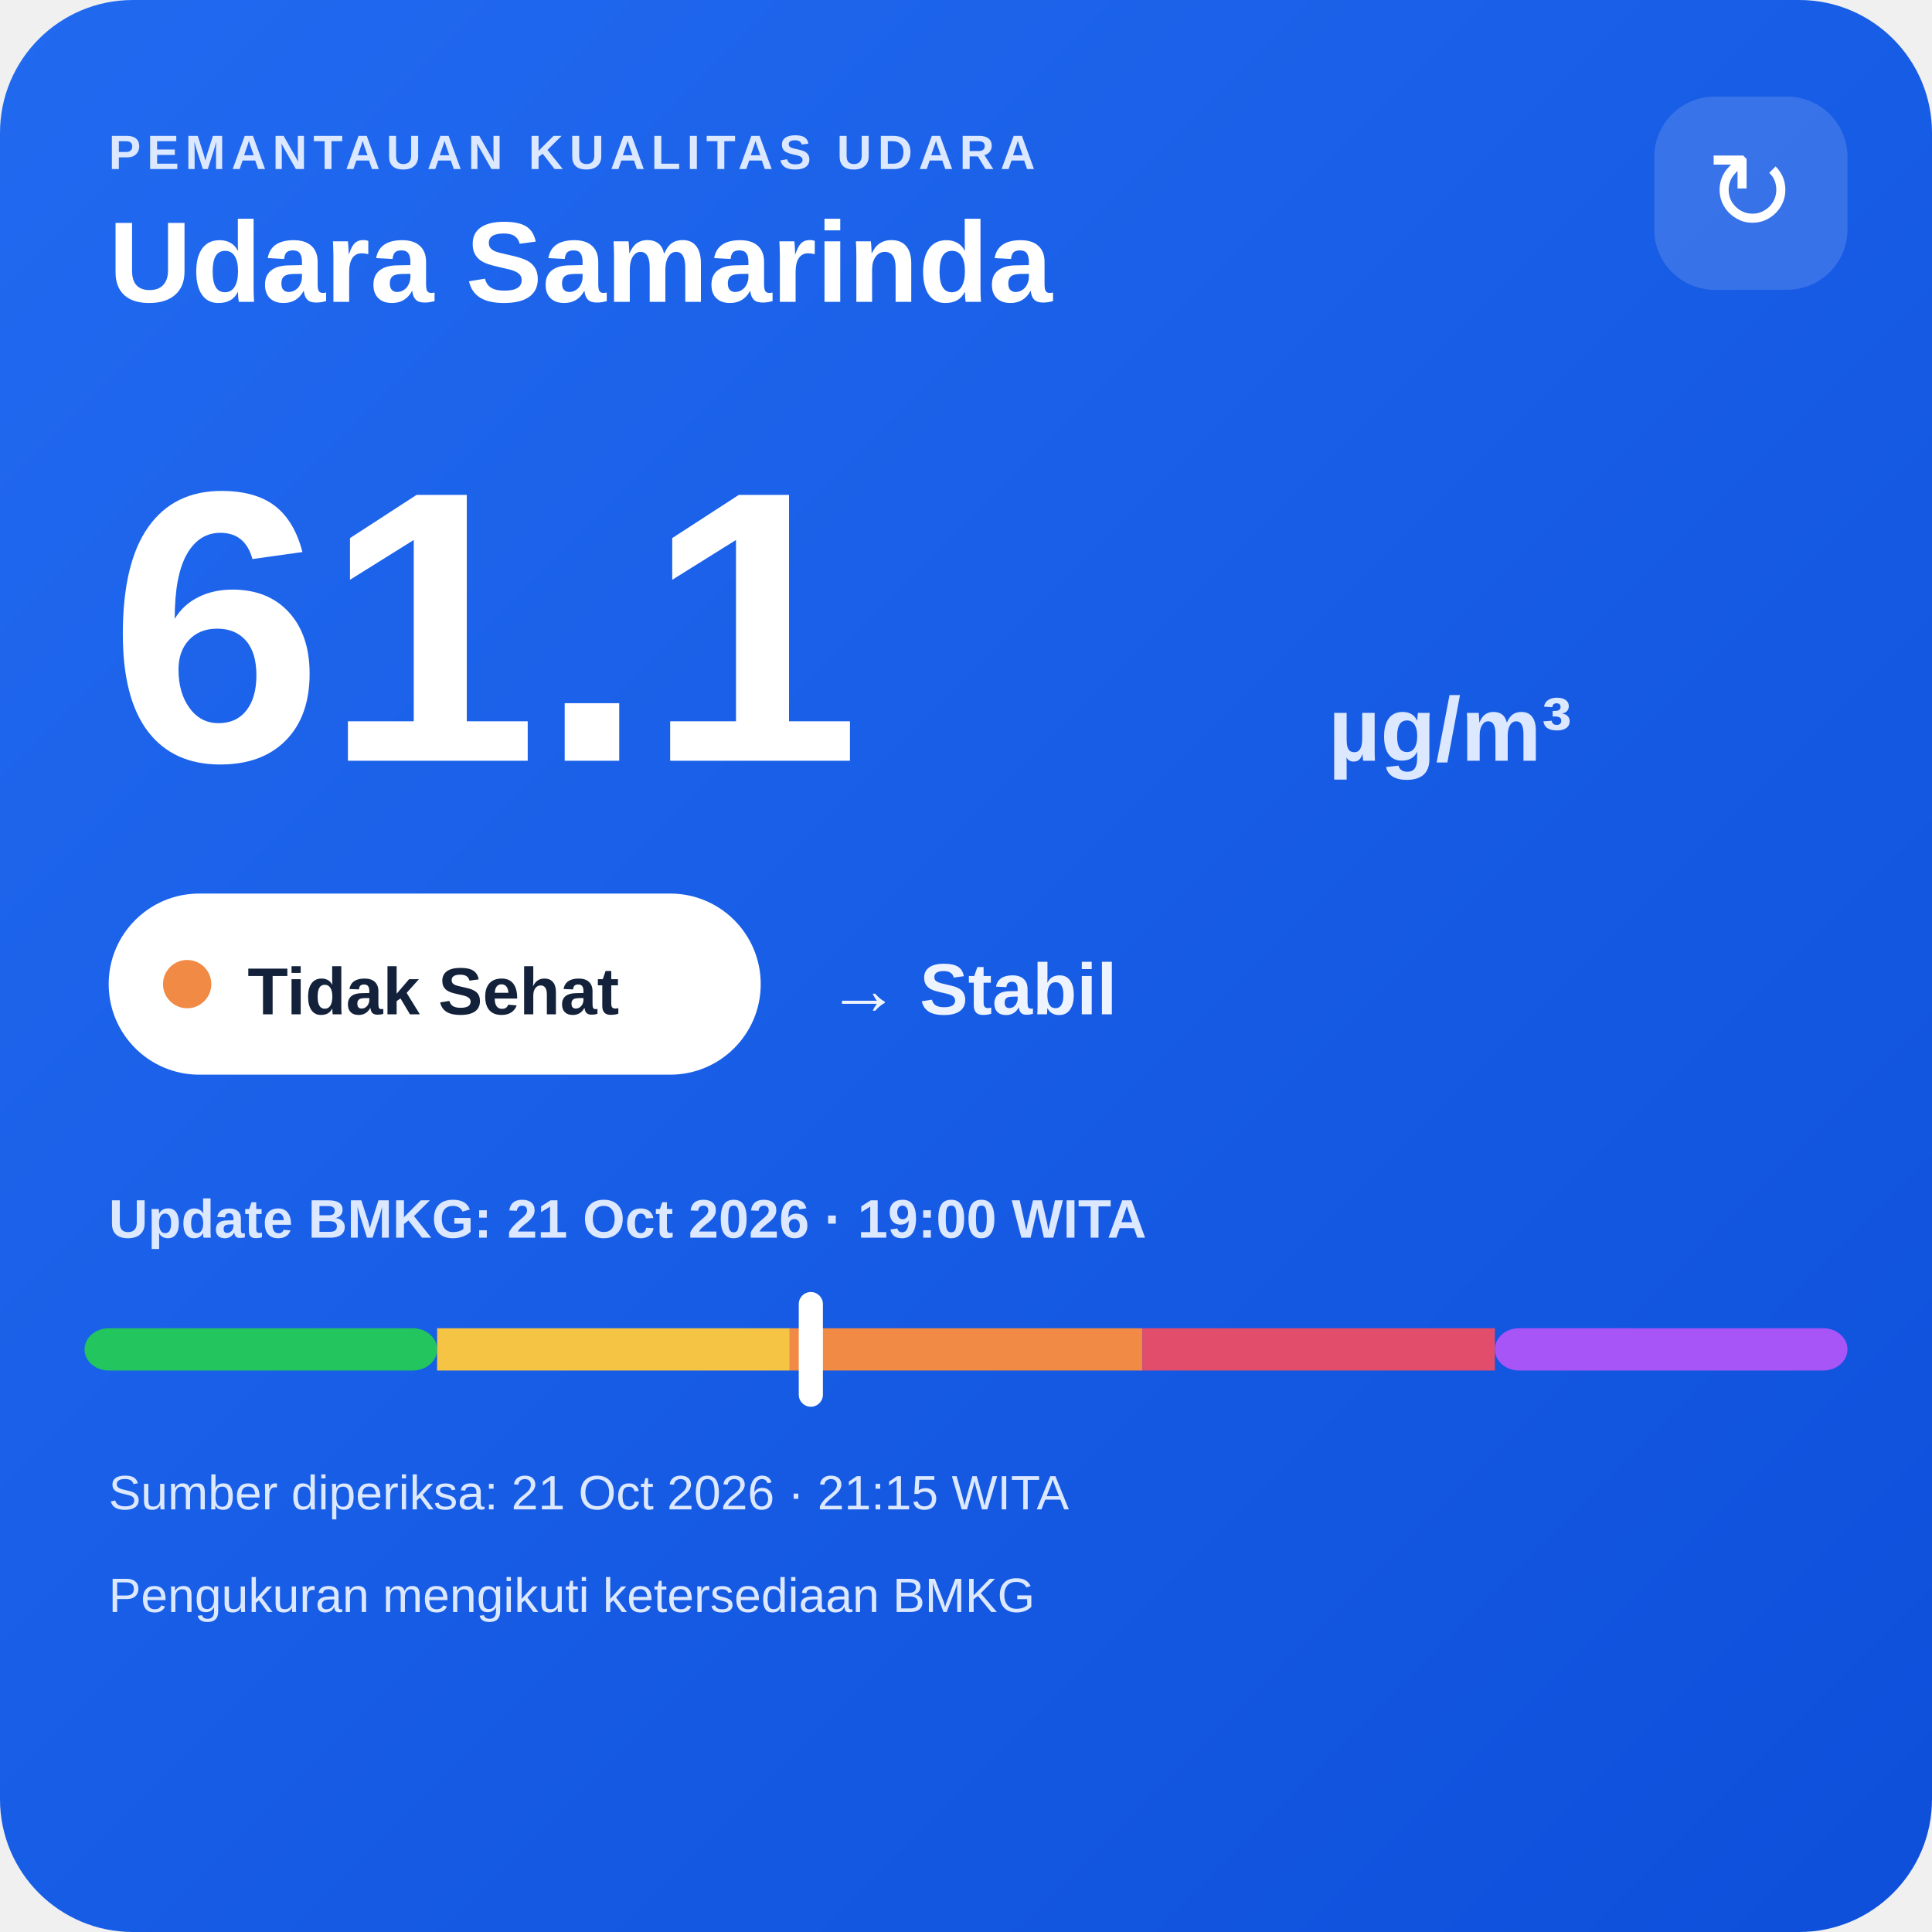
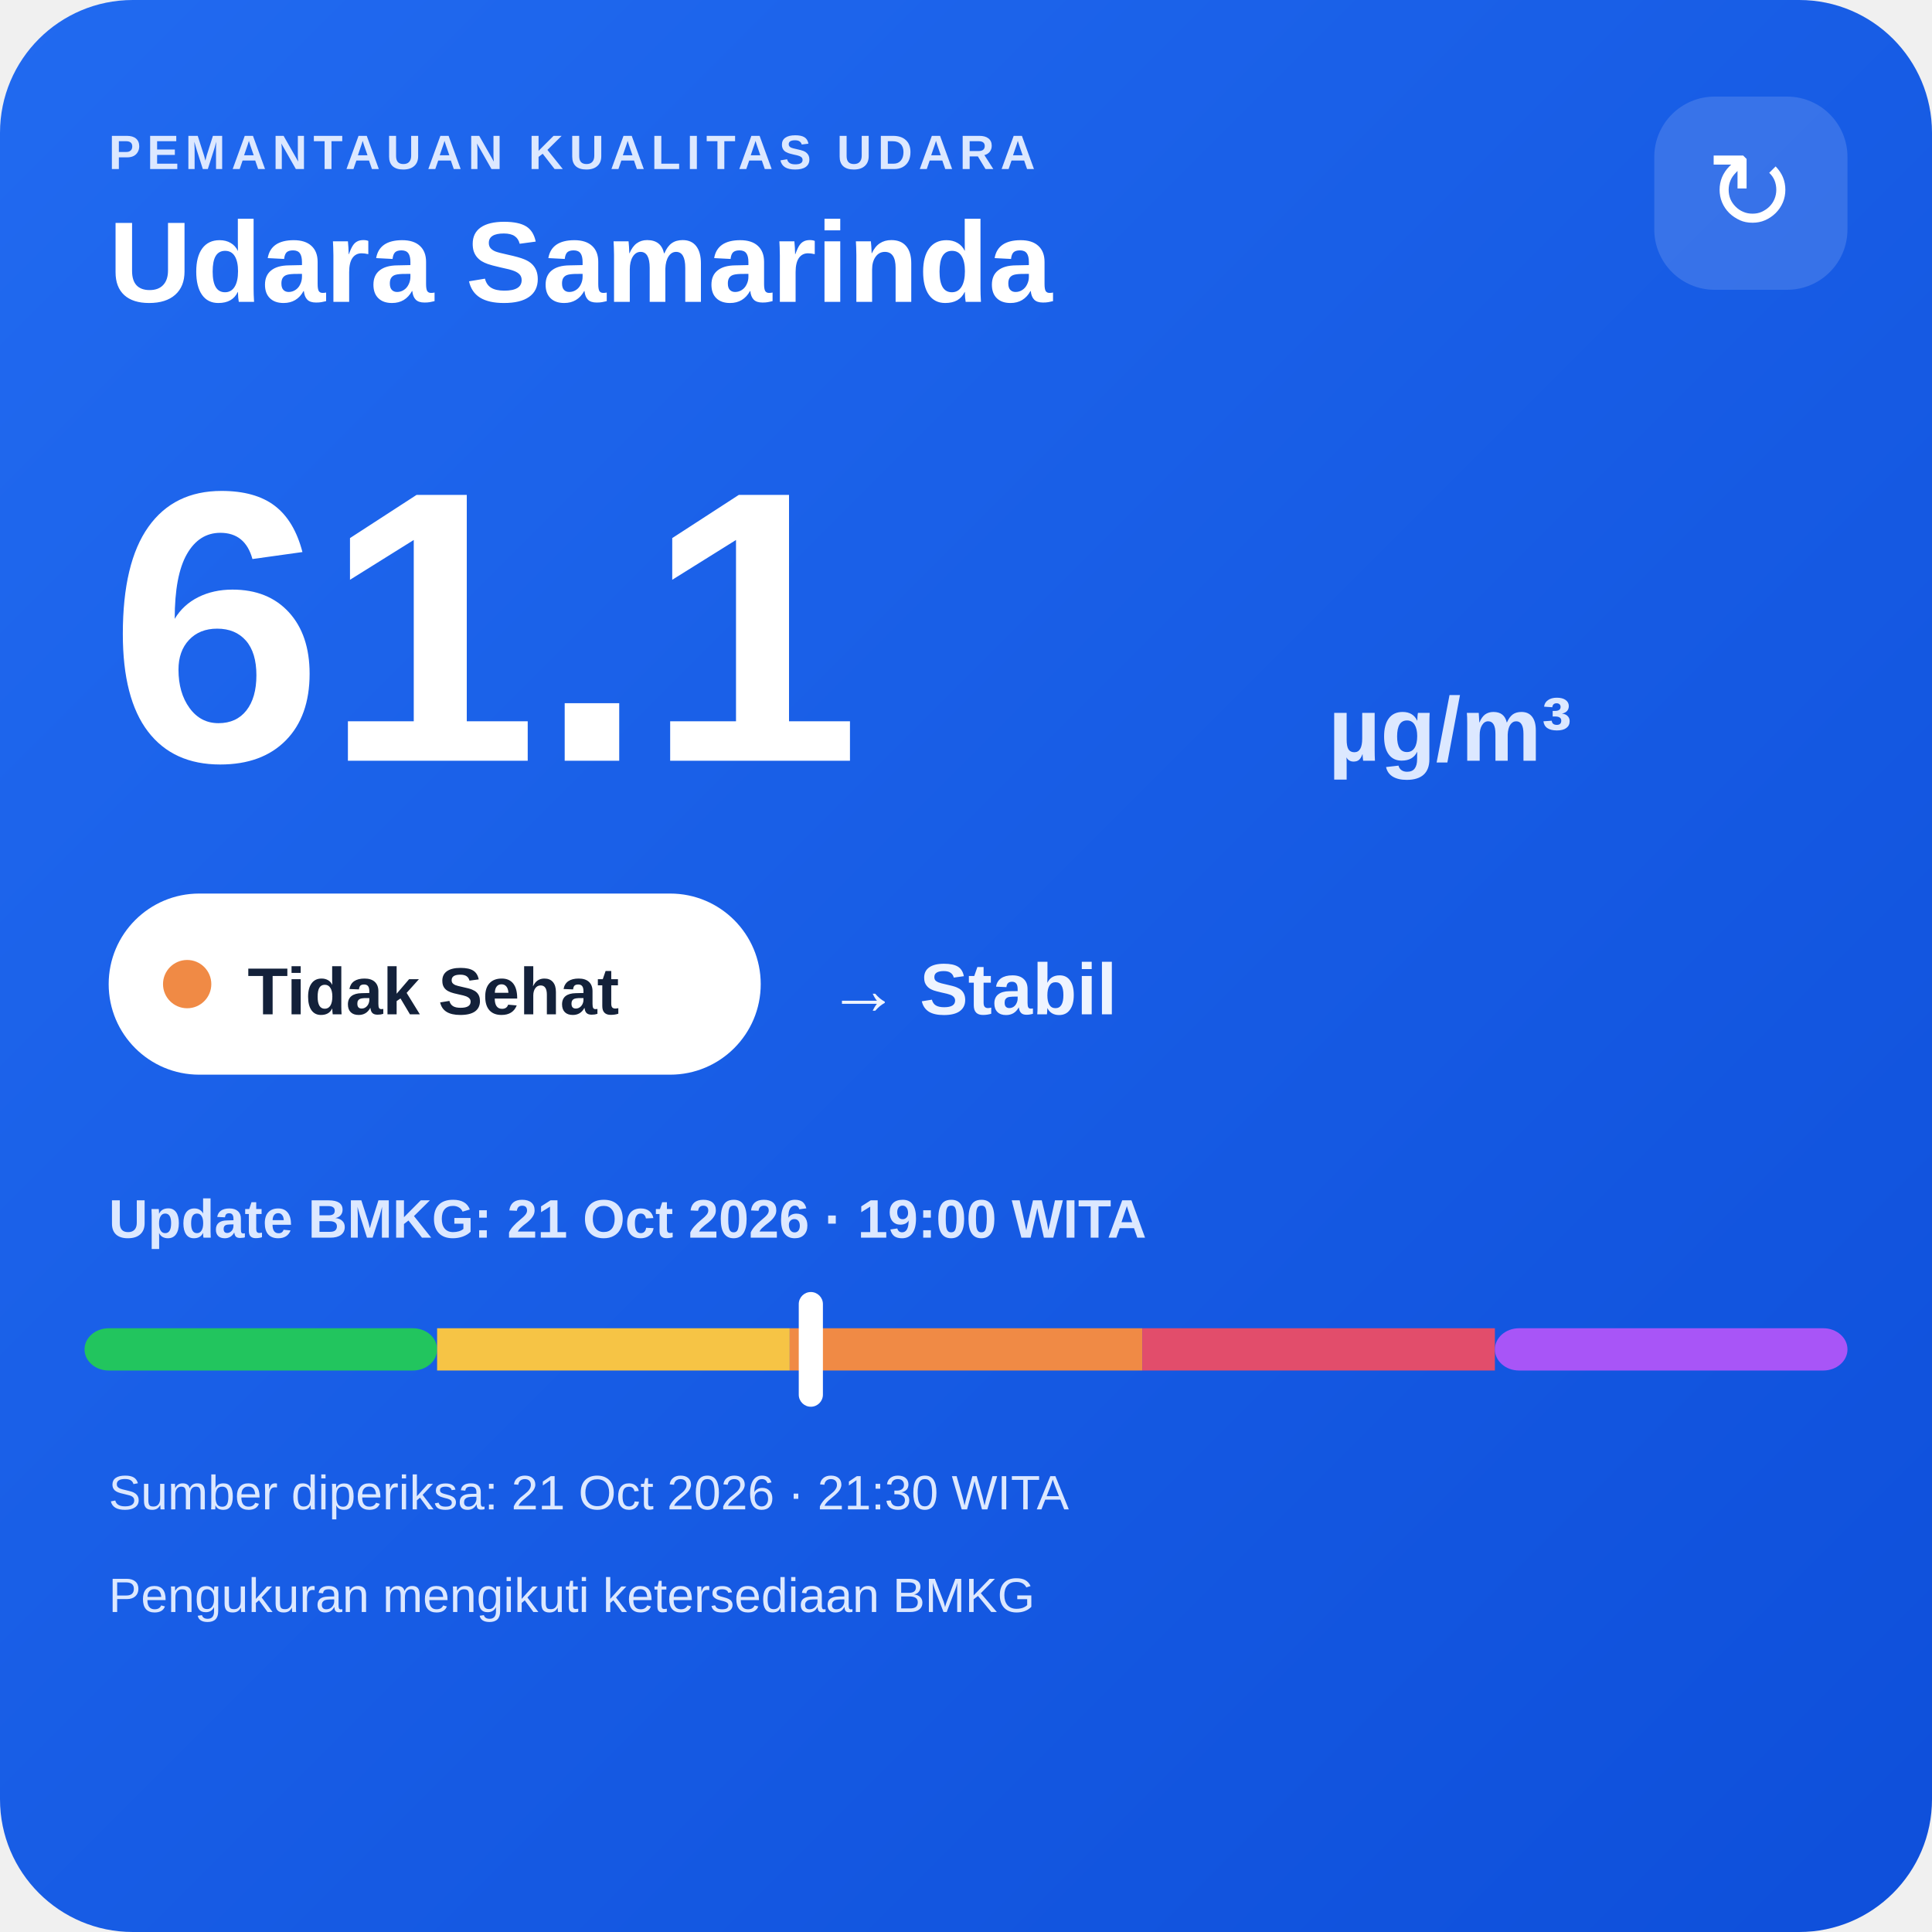
<svg xmlns="http://www.w3.org/2000/svg" width="320" height="320" viewBox="0 0 320 320">
  <defs>
    <linearGradient id="bg" x1="0" y1="0" x2="1" y2="1">
      <stop offset="0" stop-color="#216af0" />
      <stop offset="1" stop-color="#0e4fda" />
    </linearGradient>
  </defs>
  <rect width="320" height="320" rx="22" fill="url(#bg)" />
  <text x="18" y="28" fill="#dce8ff" font-family="Arial,sans-serif" font-size="8" font-weight="700" letter-spacing="1">PEMANTAUAN KUALITAS UDARA</text>
  <text x="18" y="50" fill="#ffffff" font-family="Arial,sans-serif" font-size="19" font-weight="700">Udara Samarinda</text>
  <rect x="274" y="16" width="32" height="32" rx="10" fill="#ffffff" fill-opacity=".14" />
  <text x="290" y="38" text-anchor="middle" fill="#ffffff" font-family="Arial,sans-serif" font-size="18">↻</text>
  <text x="18" y="126" fill="#ffffff" font-family="Arial,sans-serif" font-size="64" font-weight="800">61.1</text>
  <text x="220" y="126" fill="#dce8ff" font-family="Arial,sans-serif" font-size="15" font-weight="700">µg/m³</text>
  <rect x="18" y="148" width="108" height="30" rx="15" fill="#ffffff" />
  <circle cx="31" cy="163" r="4" fill="#f08a45" />
  <text x="41" y="168" fill="#13213a" font-family="Arial,sans-serif" font-size="11" font-weight="700">Tidak Sehat</text>
  <text x="137" y="168" fill="#eef4ff" font-family="Arial,sans-serif" font-size="12" font-weight="700">→ Stabil</text>
  <text x="18" y="205" fill="#dce8ff" font-family="Arial,sans-serif" font-size="9" font-weight="700">Update BMKG: 21 Oct 2026 · 19:00 WITA</text>
  <rect x="14" y="220" width="58.4" height="7" rx="4" fill="#22c55e" />
  <rect x="72.4" y="220" width="58.4" height="7" fill="#f6c445" />
  <rect x="130.8" y="220" width="58.4" height="7" fill="#f08a45" />
  <rect x="189.2" y="220" width="58.4" height="7" fill="#e24d6b" />
  <rect x="247.6" y="220" width="58.4" height="7" rx="4" fill="#a855f7" />
  <rect x="132.3" y="214" width="4" height="19" rx="2" fill="#ffffff" />
-   <text x="18" y="250" fill="#dce8ff" font-family="Arial,sans-serif" font-size="8">Sumber diperiksa: 21 Oct 2026 · 21:15 WITA</text>
+   <text x="18" y="250" fill="#dce8ff" font-family="Arial,sans-serif" font-size="8">Sumber diperiksa: 21 Oct 2026 · 21:30 WITA</text>
  <text x="18" y="267" fill="#dce8ff" font-family="Arial,sans-serif" font-size="8">Pengukuran mengikuti ketersediaan BMKG</text>
</svg>
